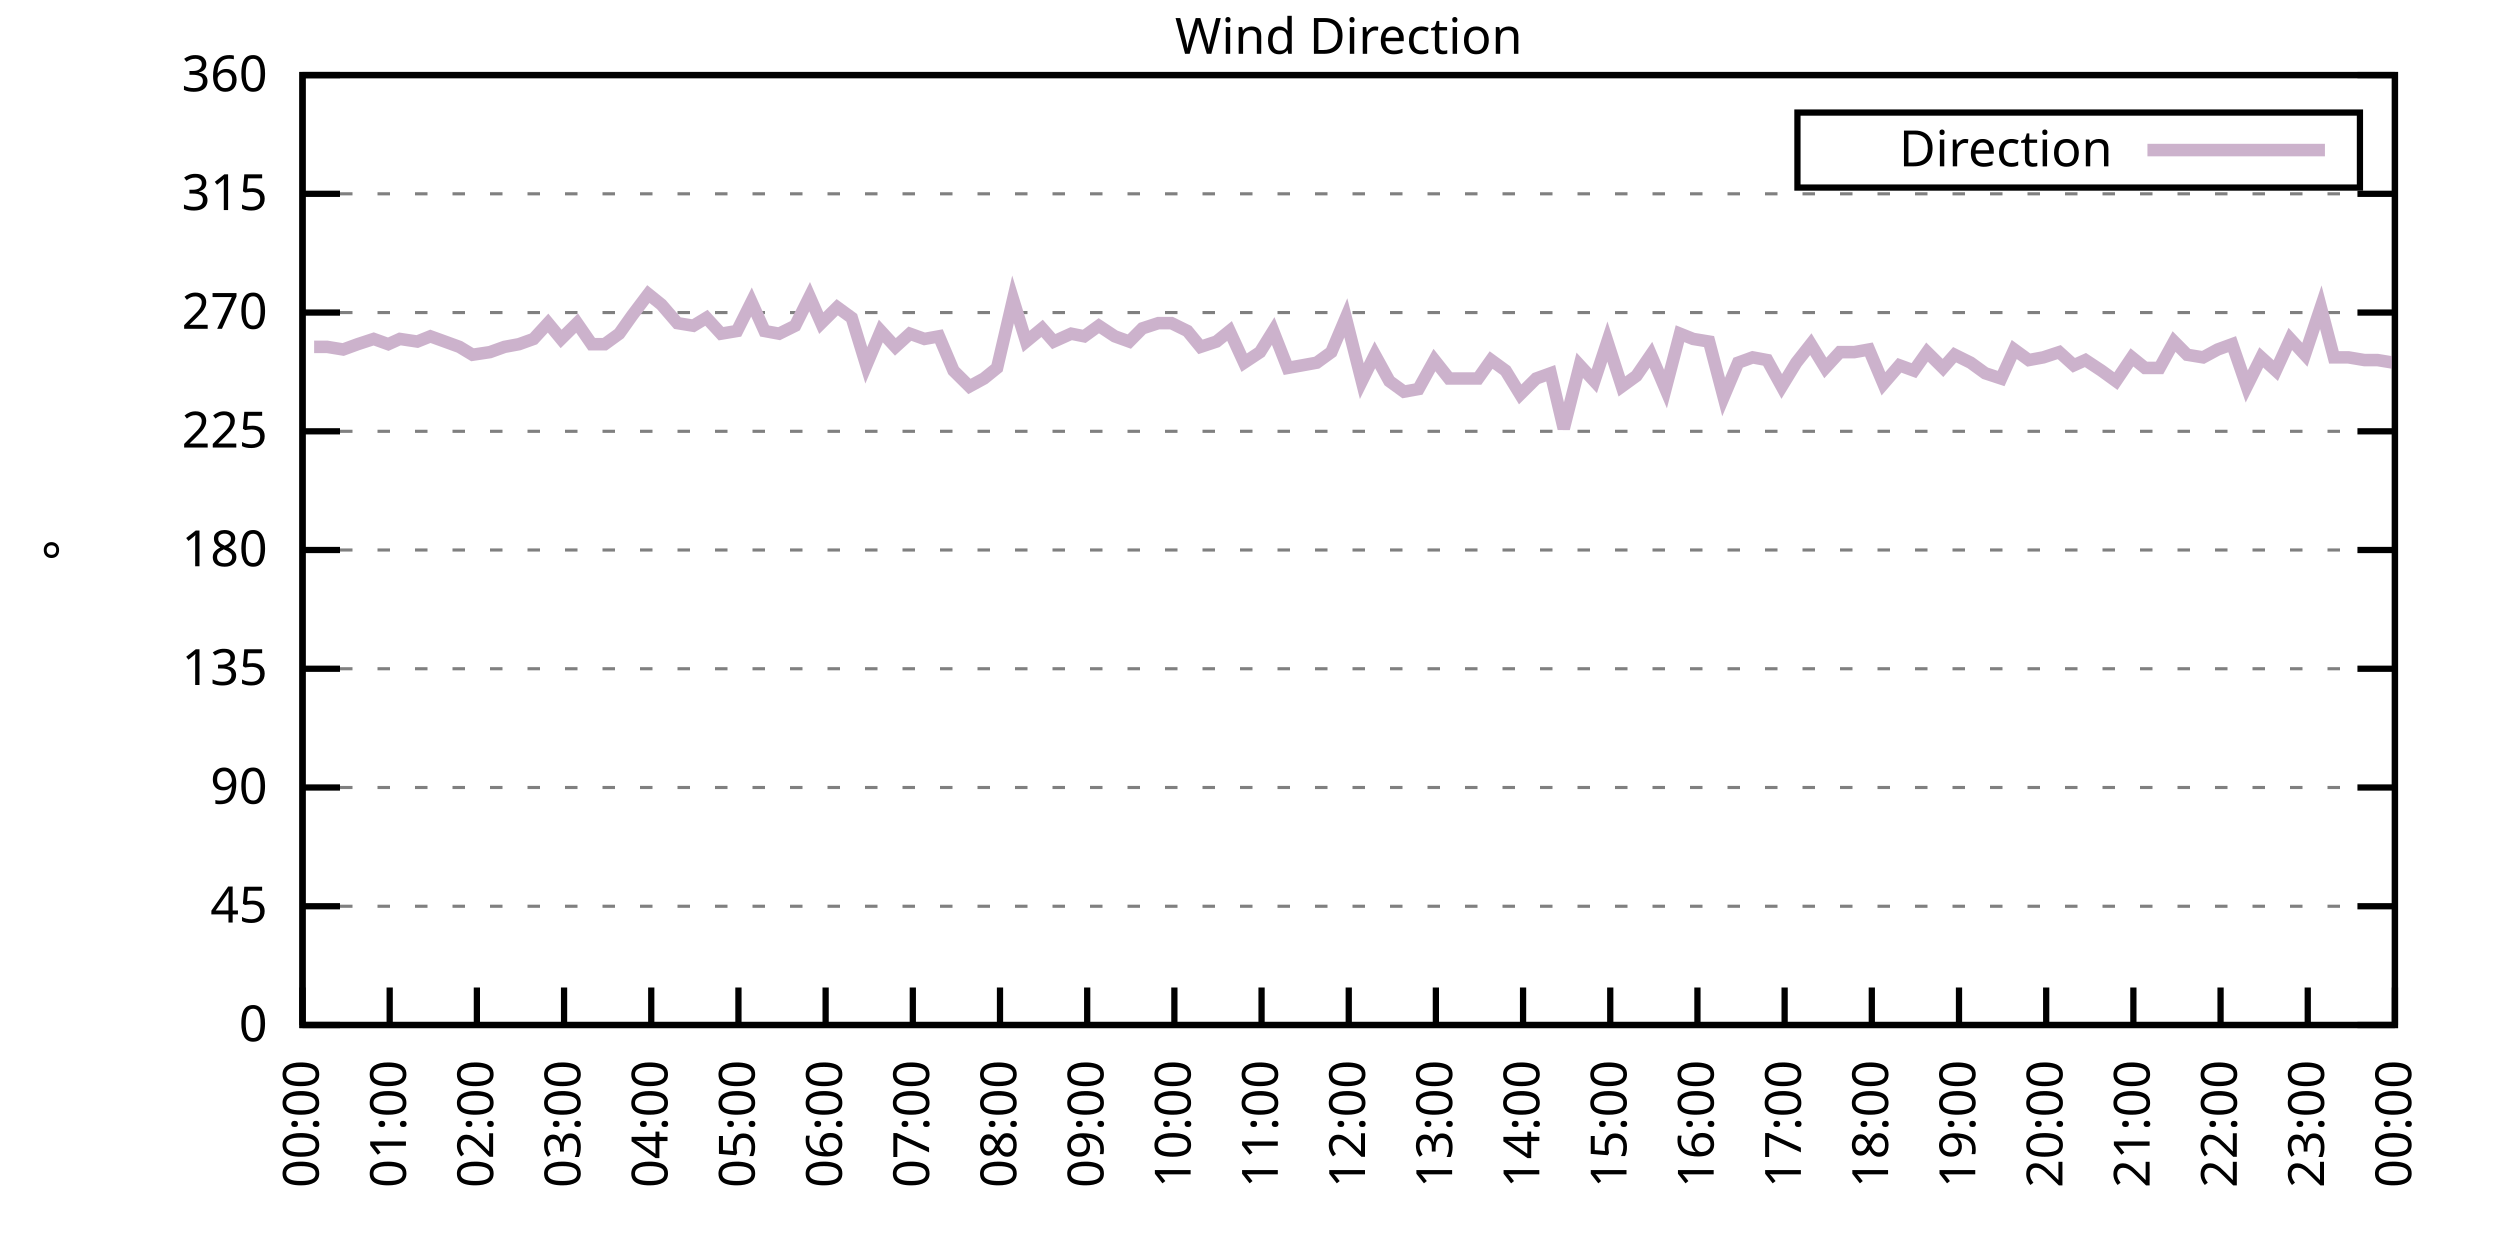
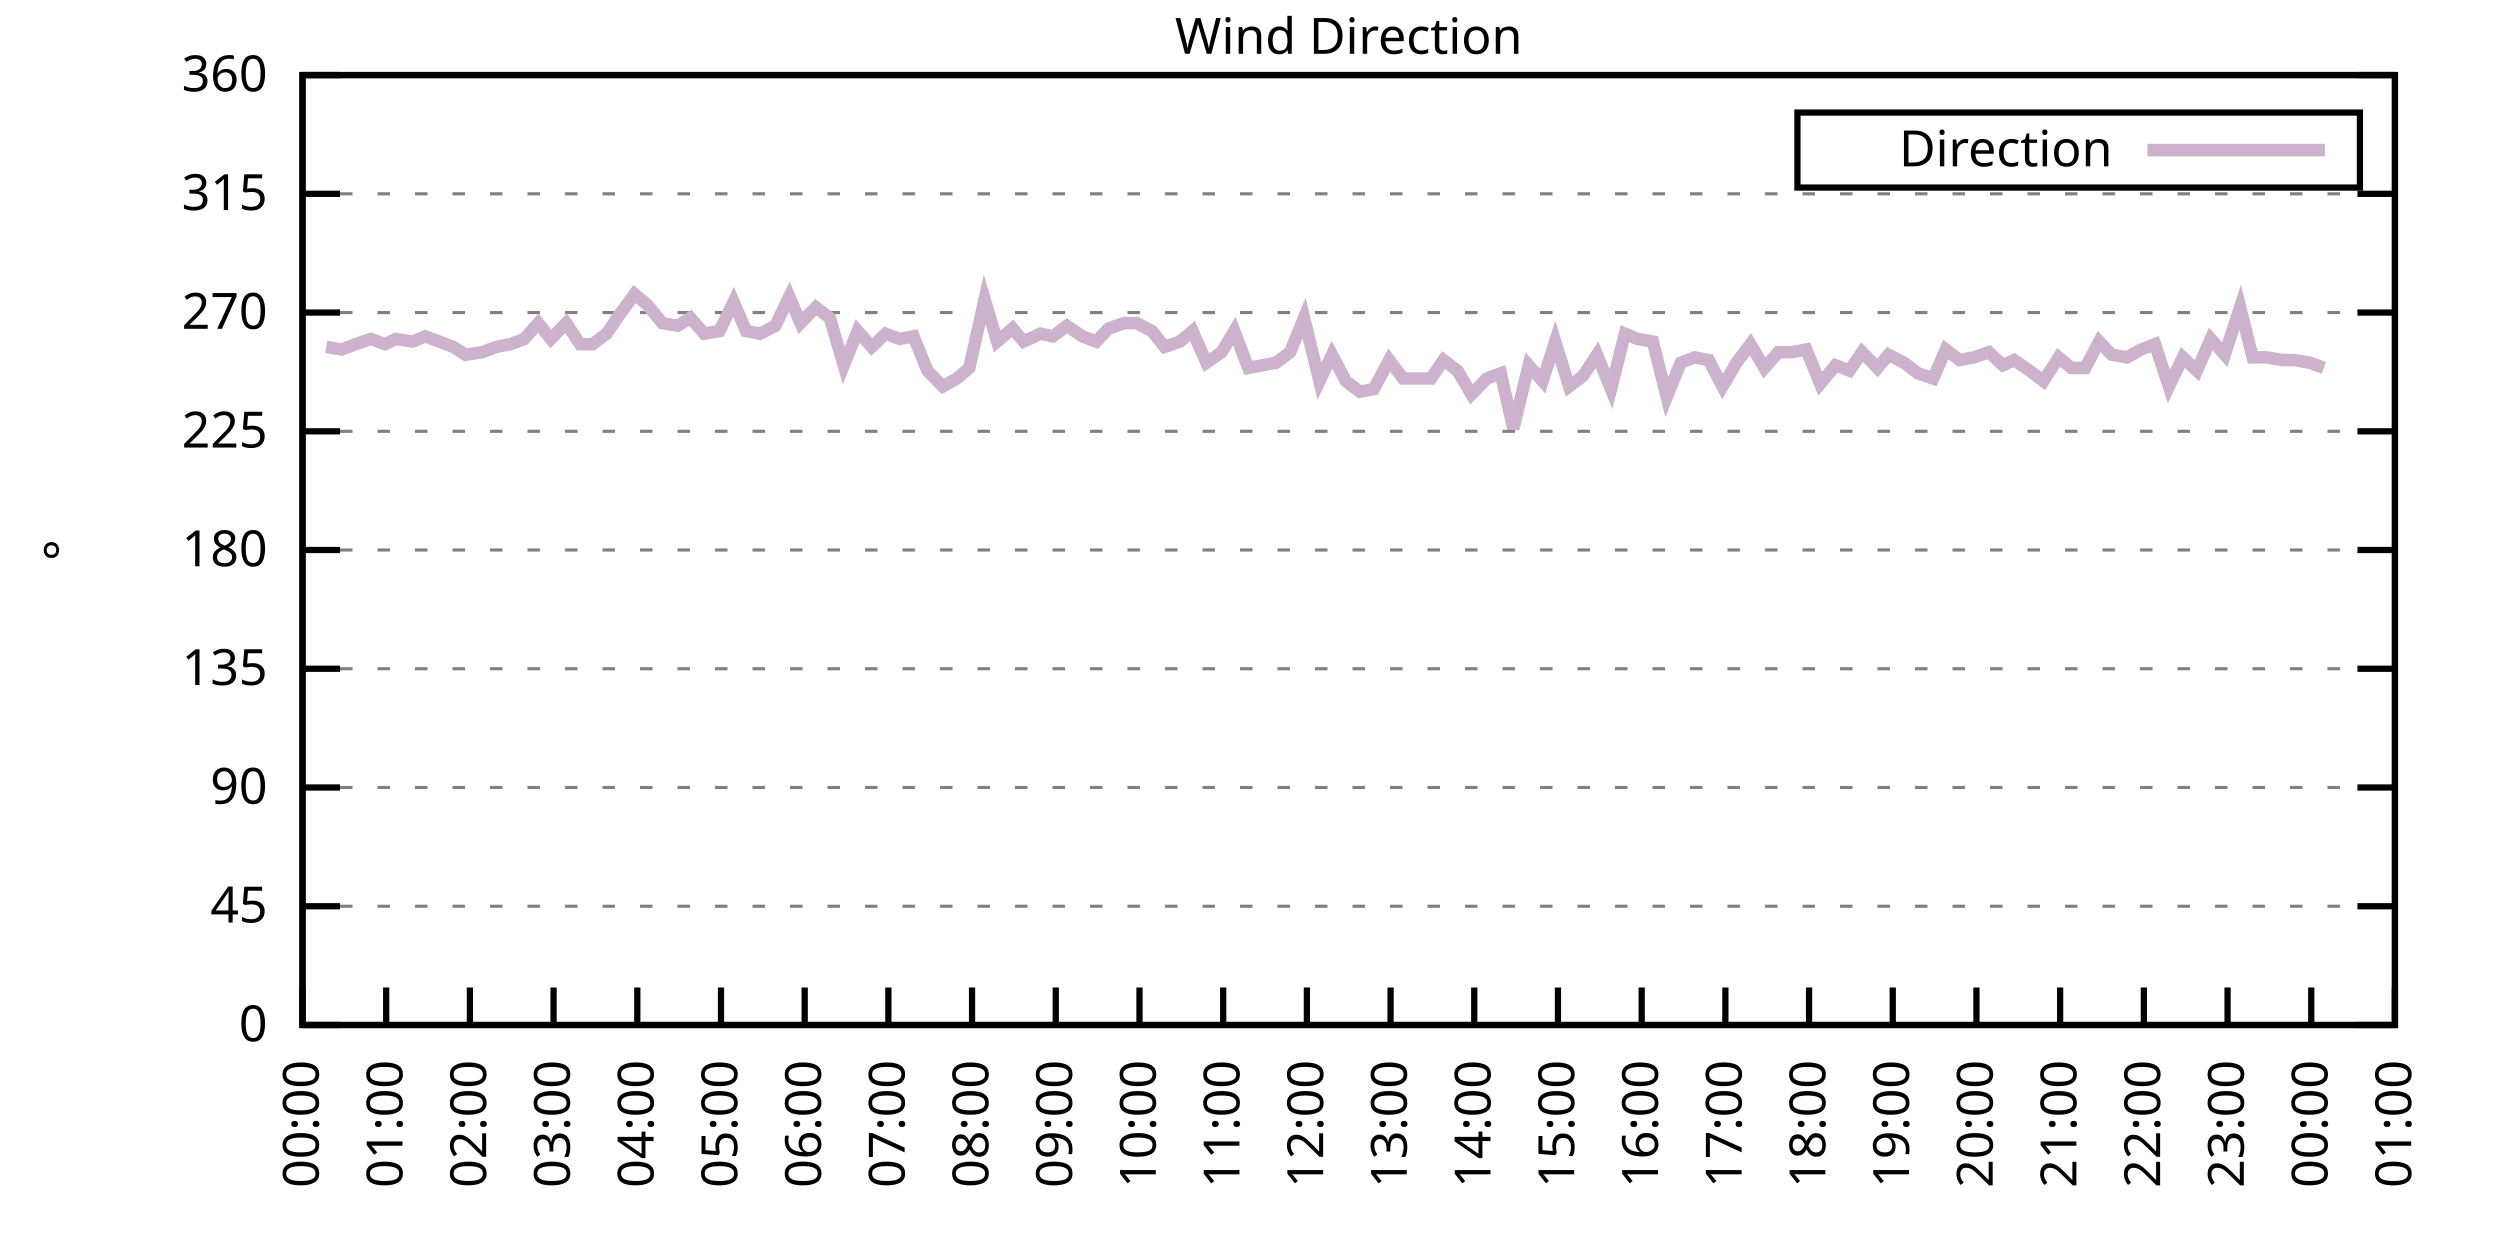
<svg xmlns="http://www.w3.org/2000/svg" xmlns:xlink="http://www.w3.org/1999/xlink" width="400" height="200" viewBox="0 0 400 200">
  <g id="gnuplot_canvas">
    <rect x="0" y="0" width="400" height="200" fill="none" />
    <defs>
      <circle id="gpDot" r="0.5" stroke-width="0.5" stroke="currentColor" />
      <path id="gpPt0" stroke-width="0.333" stroke="currentColor" d="M-1,0 h2 M0,-1 v2" />
      <path id="gpPt1" stroke-width="0.333" stroke="currentColor" d="M-1,-1 L1,1 M1,-1 L-1,1" />
      <path id="gpPt2" stroke-width="0.333" stroke="currentColor" d="M-1,0 L1,0 M0,-1 L0,1 M-1,-1 L1,1 M-1,1 L1,-1" />
      <rect id="gpPt3" stroke-width="0.333" stroke="currentColor" x="-1" y="-1" width="2" height="2" />
      <rect id="gpPt4" stroke-width="0.333" stroke="currentColor" fill="currentColor" x="-1" y="-1" width="2" height="2" />
      <circle id="gpPt5" stroke-width="0.333" stroke="currentColor" cx="0" cy="0" r="1" />
      <use xlink:href="#gpPt5" id="gpPt6" fill="currentColor" stroke="none" />
      <path id="gpPt7" stroke-width="0.333" stroke="currentColor" d="M0,-1.33 L-1.33,0.67 L1.33,0.67 z" />
      <use xlink:href="#gpPt7" id="gpPt8" fill="currentColor" stroke="none" />
      <use xlink:href="#gpPt7" id="gpPt9" stroke="currentColor" transform="rotate(180)" />
      <use xlink:href="#gpPt9" id="gpPt10" fill="currentColor" stroke="none" />
      <use xlink:href="#gpPt3" id="gpPt11" stroke="currentColor" transform="rotate(45)" />
      <use xlink:href="#gpPt11" id="gpPt12" fill="currentColor" stroke="none" />
      <path id="gpPt13" stroke-width="0.333" stroke="currentColor" d="M0,1.330 L1.265,0.411 L0.782,-1.067 L-0.782,-1.076 L-1.265,0.411 z" />
      <use xlink:href="#gpPt13" id="gpPt14" fill="currentColor" stroke="none" />
      <filter id="textbox" filterUnits="objectBoundingBox" x="0" y="0" height="1" width="1">
        <feFlood flood-color="white" flood-opacity="1" result="bgnd" />
        <feComposite in="SourceGraphic" in2="bgnd" operator="atop" />
      </filter>
      <filter id="greybox" filterUnits="objectBoundingBox" x="0" y="0" height="1" width="1">
        <feFlood flood-color="lightgrey" flood-opacity="1" result="grey" />
        <feComposite in="SourceGraphic" in2="grey" operator="atop" />
      </filter>
    </defs>
    <g fill="none" color="white" stroke="currentColor" stroke-width="1.00" stroke-linecap="butt" stroke-linejoin="miter">
</g>
    <g fill="none" color="black" stroke="currentColor" stroke-width="1.00" stroke-linecap="butt" stroke-linejoin="miter">
      <g stroke="none" shape-rendering="crispEdges">
        <polygon fill="rgb(255, 255, 255)" points="48.40,164.00 383.18,164.00 383.18,12.02 48.40,12.02 " />
      </g>
    </g>
    <g fill="none" color="black" stroke="currentColor" stroke-width="1.00" stroke-linecap="butt" stroke-linejoin="miter">
</g>
    <g fill="none" color="black" stroke="black" stroke-width="0.50" stroke-linecap="butt" stroke-linejoin="miter">
</g>
    <g fill="none" color="gray" stroke="currentColor" stroke-width="0.50" stroke-linecap="butt" stroke-linejoin="miter">
      <path stroke="gray" stroke-dasharray="2,4" class="gridline" d="M48.40,164.00 L383.19,164.00  " />
    </g>
    <g fill="none" color="gray" stroke="gray" stroke-width="1.00" stroke-linecap="butt" stroke-linejoin="miter">
</g>
    <g fill="none" color="black" stroke="currentColor" stroke-width="1.00" stroke-linecap="butt" stroke-linejoin="miter">
      <path stroke="black" d="M48.40,164.00 L54.40,164.00 M383.19,164.00 L377.19,164.00  " />
      <g transform="translate(42.80,166.60)" stroke="none" fill="black" font-family="Sans" font-size="8.00" text-anchor="end">
        <text>
          <tspan font-family="Sans"> 0</tspan>
        </text>
      </g>
    </g>
    <g fill="none" color="black" stroke="currentColor" stroke-width="1.00" stroke-linecap="butt" stroke-linejoin="miter">
</g>
    <g fill="none" color="black" stroke="black" stroke-width="0.50" stroke-linecap="butt" stroke-linejoin="miter">
</g>
    <g fill="none" color="gray" stroke="currentColor" stroke-width="0.50" stroke-linecap="butt" stroke-linejoin="miter">
      <path stroke="gray" stroke-dasharray="2,4" class="gridline" d="M48.40,145.00 L383.19,145.00  " />
    </g>
    <g fill="none" color="gray" stroke="gray" stroke-width="1.00" stroke-linecap="butt" stroke-linejoin="miter">
</g>
    <g fill="none" color="black" stroke="currentColor" stroke-width="1.00" stroke-linecap="butt" stroke-linejoin="miter">
      <path stroke="black" d="M48.40,145.00 L54.40,145.00 M383.19,145.00 L377.19,145.00  " />
      <g transform="translate(42.80,147.60)" stroke="none" fill="black" font-family="Sans" font-size="8.00" text-anchor="end">
        <text>
          <tspan font-family="Sans"> 45</tspan>
        </text>
      </g>
    </g>
    <g fill="none" color="black" stroke="currentColor" stroke-width="1.00" stroke-linecap="butt" stroke-linejoin="miter">
</g>
    <g fill="none" color="black" stroke="black" stroke-width="0.50" stroke-linecap="butt" stroke-linejoin="miter">
</g>
    <g fill="none" color="gray" stroke="currentColor" stroke-width="0.50" stroke-linecap="butt" stroke-linejoin="miter">
      <path stroke="gray" stroke-dasharray="2,4" class="gridline" d="M48.40,126.00 L383.19,126.00  " />
    </g>
    <g fill="none" color="gray" stroke="gray" stroke-width="1.00" stroke-linecap="butt" stroke-linejoin="miter">
</g>
    <g fill="none" color="black" stroke="currentColor" stroke-width="1.00" stroke-linecap="butt" stroke-linejoin="miter">
      <path stroke="black" d="M48.40,126.00 L54.40,126.00 M383.19,126.00 L377.19,126.00  " />
      <g transform="translate(42.80,128.60)" stroke="none" fill="black" font-family="Sans" font-size="8.00" text-anchor="end">
        <text>
          <tspan font-family="Sans"> 90</tspan>
        </text>
      </g>
    </g>
    <g fill="none" color="black" stroke="currentColor" stroke-width="1.00" stroke-linecap="butt" stroke-linejoin="miter">
</g>
    <g fill="none" color="black" stroke="black" stroke-width="0.50" stroke-linecap="butt" stroke-linejoin="miter">
</g>
    <g fill="none" color="gray" stroke="currentColor" stroke-width="0.50" stroke-linecap="butt" stroke-linejoin="miter">
      <path stroke="gray" stroke-dasharray="2,4" class="gridline" d="M48.40,107.00 L383.19,107.00  " />
    </g>
    <g fill="none" color="gray" stroke="gray" stroke-width="1.00" stroke-linecap="butt" stroke-linejoin="miter">
</g>
    <g fill="none" color="black" stroke="currentColor" stroke-width="1.00" stroke-linecap="butt" stroke-linejoin="miter">
      <path stroke="black" d="M48.40,107.00 L54.40,107.00 M383.19,107.00 L377.19,107.00  " />
      <g transform="translate(42.80,109.60)" stroke="none" fill="black" font-family="Sans" font-size="8.00" text-anchor="end">
        <text>
          <tspan font-family="Sans"> 135</tspan>
        </text>
      </g>
    </g>
    <g fill="none" color="black" stroke="currentColor" stroke-width="1.00" stroke-linecap="butt" stroke-linejoin="miter">
</g>
    <g fill="none" color="black" stroke="black" stroke-width="0.50" stroke-linecap="butt" stroke-linejoin="miter">
</g>
    <g fill="none" color="gray" stroke="currentColor" stroke-width="0.50" stroke-linecap="butt" stroke-linejoin="miter">
      <path stroke="gray" stroke-dasharray="2,4" class="gridline" d="M48.40,88.00 L383.19,88.00  " />
    </g>
    <g fill="none" color="gray" stroke="gray" stroke-width="1.00" stroke-linecap="butt" stroke-linejoin="miter">
</g>
    <g fill="none" color="black" stroke="currentColor" stroke-width="1.00" stroke-linecap="butt" stroke-linejoin="miter">
      <path stroke="black" d="M48.40,88.00 L54.40,88.00 M383.19,88.00 L377.19,88.00  " />
      <g transform="translate(42.80,90.60)" stroke="none" fill="black" font-family="Sans" font-size="8.00" text-anchor="end">
        <text>
          <tspan font-family="Sans"> 180</tspan>
        </text>
      </g>
    </g>
    <g fill="none" color="black" stroke="currentColor" stroke-width="1.00" stroke-linecap="butt" stroke-linejoin="miter">
</g>
    <g fill="none" color="black" stroke="black" stroke-width="0.50" stroke-linecap="butt" stroke-linejoin="miter">
</g>
    <g fill="none" color="gray" stroke="currentColor" stroke-width="0.50" stroke-linecap="butt" stroke-linejoin="miter">
      <path stroke="gray" stroke-dasharray="2,4" class="gridline" d="M48.40,69.01 L383.19,69.01  " />
    </g>
    <g fill="none" color="gray" stroke="gray" stroke-width="1.00" stroke-linecap="butt" stroke-linejoin="miter">
</g>
    <g fill="none" color="black" stroke="currentColor" stroke-width="1.00" stroke-linecap="butt" stroke-linejoin="miter">
      <path stroke="black" d="M48.40,69.01 L54.40,69.01 M383.19,69.01 L377.19,69.01  " />
      <g transform="translate(42.80,71.61)" stroke="none" fill="black" font-family="Sans" font-size="8.00" text-anchor="end">
        <text>
          <tspan font-family="Sans"> 225</tspan>
        </text>
      </g>
    </g>
    <g fill="none" color="black" stroke="currentColor" stroke-width="1.00" stroke-linecap="butt" stroke-linejoin="miter">
</g>
    <g fill="none" color="black" stroke="black" stroke-width="0.50" stroke-linecap="butt" stroke-linejoin="miter">
</g>
    <g fill="none" color="gray" stroke="currentColor" stroke-width="0.50" stroke-linecap="butt" stroke-linejoin="miter">
      <path stroke="gray" stroke-dasharray="2,4" class="gridline" d="M48.40,50.01 L383.19,50.01  " />
    </g>
    <g fill="none" color="gray" stroke="gray" stroke-width="1.00" stroke-linecap="butt" stroke-linejoin="miter">
</g>
    <g fill="none" color="black" stroke="currentColor" stroke-width="1.00" stroke-linecap="butt" stroke-linejoin="miter">
      <path stroke="black" d="M48.40,50.01 L54.40,50.01 M383.19,50.01 L377.19,50.01  " />
      <g transform="translate(42.80,52.61)" stroke="none" fill="black" font-family="Sans" font-size="8.00" text-anchor="end">
        <text>
          <tspan font-family="Sans"> 270</tspan>
        </text>
      </g>
    </g>
    <g fill="none" color="black" stroke="currentColor" stroke-width="1.00" stroke-linecap="butt" stroke-linejoin="miter">
</g>
    <g fill="none" color="black" stroke="black" stroke-width="0.50" stroke-linecap="butt" stroke-linejoin="miter">
</g>
    <g fill="none" color="gray" stroke="currentColor" stroke-width="0.50" stroke-linecap="butt" stroke-linejoin="miter">
      <path stroke="gray" stroke-dasharray="2,4" class="gridline" d="M48.40,31.01 L383.19,31.01  " />
    </g>
    <g fill="none" color="gray" stroke="gray" stroke-width="1.00" stroke-linecap="butt" stroke-linejoin="miter">
</g>
    <g fill="none" color="black" stroke="currentColor" stroke-width="1.00" stroke-linecap="butt" stroke-linejoin="miter">
      <path stroke="black" d="M48.40,31.01 L54.40,31.01 M383.19,31.01 L377.19,31.01  " />
      <g transform="translate(42.80,33.61)" stroke="none" fill="black" font-family="Sans" font-size="8.00" text-anchor="end">
        <text>
          <tspan font-family="Sans"> 315</tspan>
        </text>
      </g>
    </g>
    <g fill="none" color="black" stroke="currentColor" stroke-width="1.00" stroke-linecap="butt" stroke-linejoin="miter">
</g>
    <g fill="none" color="black" stroke="black" stroke-width="0.50" stroke-linecap="butt" stroke-linejoin="miter">
</g>
    <g fill="none" color="gray" stroke="currentColor" stroke-width="0.50" stroke-linecap="butt" stroke-linejoin="miter">
      <path stroke="gray" stroke-dasharray="2,4" class="gridline" d="M48.40,12.01 L383.19,12.01  " />
    </g>
    <g fill="none" color="gray" stroke="gray" stroke-width="1.00" stroke-linecap="butt" stroke-linejoin="miter">
</g>
    <g fill="none" color="black" stroke="currentColor" stroke-width="1.00" stroke-linecap="butt" stroke-linejoin="miter">
      <path stroke="black" d="M48.40,12.01 L54.40,12.01 M383.19,12.01 L377.19,12.01  " />
      <g transform="translate(42.80,14.61)" stroke="none" fill="black" font-family="Sans" font-size="8.00" text-anchor="end">
        <text>
          <tspan font-family="Sans"> 360</tspan>
        </text>
      </g>
    </g>
    <g fill="none" color="black" stroke="currentColor" stroke-width="1.00" stroke-linecap="butt" stroke-linejoin="miter">
      <path stroke="black" d="M48.40,164.00 L48.40,158.00  " />
      <g transform="translate(51.00,169.60) rotate(270.00)" stroke="none" fill="black" font-family="Sans" font-size="8.00" text-anchor="end">
        <text>
          <tspan font-family="Sans">00:00</tspan>
        </text>
      </g>
    </g>
    <g fill="none" color="black" stroke="currentColor" stroke-width="1.00" stroke-linecap="butt" stroke-linejoin="miter">
-       <path stroke="black" d="M62.35,164.00 L62.35,158.00  " />
-       <g transform="translate(64.95,169.60) rotate(270.00)" stroke="none" fill="black" font-family="Sans" font-size="8.00" text-anchor="end">
+       <path stroke="black" d="M61.79,164.00 L61.79,158.00  " />
+       <g transform="translate(64.39,169.60) rotate(270.00)" stroke="none" fill="black" font-family="Sans" font-size="8.00" text-anchor="end">
        <text>
          <tspan font-family="Sans">01:00</tspan>
        </text>
      </g>
    </g>
    <g fill="none" color="black" stroke="currentColor" stroke-width="1.00" stroke-linecap="butt" stroke-linejoin="miter">
-       <path stroke="black" d="M76.30,164.00 L76.30,158.00  " />
-       <g transform="translate(78.90,169.60) rotate(270.00)" stroke="none" fill="black" font-family="Sans" font-size="8.00" text-anchor="end">
+       <path stroke="black" d="M75.18,164.00 L75.18,158.00  " />
+       <g transform="translate(77.78,169.60) rotate(270.00)" stroke="none" fill="black" font-family="Sans" font-size="8.00" text-anchor="end">
        <text>
          <tspan font-family="Sans">02:00</tspan>
        </text>
      </g>
    </g>
    <g fill="none" color="black" stroke="currentColor" stroke-width="1.00" stroke-linecap="butt" stroke-linejoin="miter">
-       <path stroke="black" d="M90.25,164.00 L90.25,158.00  " />
-       <g transform="translate(92.85,169.60) rotate(270.00)" stroke="none" fill="black" font-family="Sans" font-size="8.00" text-anchor="end">
+       <path stroke="black" d="M88.57,164.00 L88.57,158.00  " />
+       <g transform="translate(91.17,169.60) rotate(270.00)" stroke="none" fill="black" font-family="Sans" font-size="8.00" text-anchor="end">
        <text>
          <tspan font-family="Sans">03:00</tspan>
        </text>
      </g>
    </g>
    <g fill="none" color="black" stroke="currentColor" stroke-width="1.00" stroke-linecap="butt" stroke-linejoin="miter">
-       <path stroke="black" d="M104.20,164.00 L104.20,158.00  " />
-       <g transform="translate(106.80,169.60) rotate(270.00)" stroke="none" fill="black" font-family="Sans" font-size="8.00" text-anchor="end">
+       <path stroke="black" d="M101.97,164.00 L101.97,158.00  " />
+       <g transform="translate(104.57,169.60) rotate(270.00)" stroke="none" fill="black" font-family="Sans" font-size="8.00" text-anchor="end">
        <text>
          <tspan font-family="Sans">04:00</tspan>
        </text>
      </g>
    </g>
    <g fill="none" color="black" stroke="currentColor" stroke-width="1.00" stroke-linecap="butt" stroke-linejoin="miter">
-       <path stroke="black" d="M118.15,164.00 L118.15,158.00  " />
-       <g transform="translate(120.75,169.60) rotate(270.00)" stroke="none" fill="black" font-family="Sans" font-size="8.00" text-anchor="end">
+       <path stroke="black" d="M115.36,164.00 L115.36,158.00  " />
+       <g transform="translate(117.96,169.60) rotate(270.00)" stroke="none" fill="black" font-family="Sans" font-size="8.00" text-anchor="end">
        <text>
          <tspan font-family="Sans">05:00</tspan>
        </text>
      </g>
    </g>
    <g fill="none" color="black" stroke="currentColor" stroke-width="1.00" stroke-linecap="butt" stroke-linejoin="miter">
-       <path stroke="black" d="M132.10,164.00 L132.10,158.00  " />
-       <g transform="translate(134.70,169.60) rotate(270.00)" stroke="none" fill="black" font-family="Sans" font-size="8.00" text-anchor="end">
+       <path stroke="black" d="M128.75,164.00 L128.75,158.00  " />
+       <g transform="translate(131.35,169.60) rotate(270.00)" stroke="none" fill="black" font-family="Sans" font-size="8.00" text-anchor="end">
        <text>
          <tspan font-family="Sans">06:00</tspan>
        </text>
      </g>
    </g>
    <g fill="none" color="black" stroke="currentColor" stroke-width="1.00" stroke-linecap="butt" stroke-linejoin="miter">
-       <path stroke="black" d="M146.05,164.00 L146.05,158.00  " />
-       <g transform="translate(148.65,169.60) rotate(270.00)" stroke="none" fill="black" font-family="Sans" font-size="8.00" text-anchor="end">
+       <path stroke="black" d="M142.14,164.00 L142.14,158.00  " />
+       <g transform="translate(144.74,169.60) rotate(270.00)" stroke="none" fill="black" font-family="Sans" font-size="8.00" text-anchor="end">
        <text>
          <tspan font-family="Sans">07:00</tspan>
        </text>
      </g>
    </g>
    <g fill="none" color="black" stroke="currentColor" stroke-width="1.00" stroke-linecap="butt" stroke-linejoin="miter">
-       <path stroke="black" d="M160.00,164.00 L160.00,158.00  " />
-       <g transform="translate(162.60,169.60) rotate(270.00)" stroke="none" fill="black" font-family="Sans" font-size="8.00" text-anchor="end">
+       <path stroke="black" d="M155.53,164.00 L155.53,158.00  " />
+       <g transform="translate(158.13,169.60) rotate(270.00)" stroke="none" fill="black" font-family="Sans" font-size="8.00" text-anchor="end">
        <text>
          <tspan font-family="Sans">08:00</tspan>
        </text>
      </g>
    </g>
    <g fill="none" color="black" stroke="currentColor" stroke-width="1.00" stroke-linecap="butt" stroke-linejoin="miter">
-       <path stroke="black" d="M173.95,164.00 L173.95,158.00  " />
-       <g transform="translate(176.55,169.60) rotate(270.00)" stroke="none" fill="black" font-family="Sans" font-size="8.00" text-anchor="end">
+       <path stroke="black" d="M168.92,164.00 L168.92,158.00  " />
+       <g transform="translate(171.52,169.60) rotate(270.00)" stroke="none" fill="black" font-family="Sans" font-size="8.00" text-anchor="end">
        <text>
          <tspan font-family="Sans">09:00</tspan>
        </text>
      </g>
    </g>
    <g fill="none" color="black" stroke="currentColor" stroke-width="1.00" stroke-linecap="butt" stroke-linejoin="miter">
-       <path stroke="black" d="M187.90,164.00 L187.90,158.00  " />
-       <g transform="translate(190.50,169.60) rotate(270.00)" stroke="none" fill="black" font-family="Sans" font-size="8.00" text-anchor="end">
+       <path stroke="black" d="M182.32,164.00 L182.32,158.00  " />
+       <g transform="translate(184.92,169.60) rotate(270.00)" stroke="none" fill="black" font-family="Sans" font-size="8.00" text-anchor="end">
        <text>
          <tspan font-family="Sans">10:00</tspan>
        </text>
      </g>
    </g>
    <g fill="none" color="black" stroke="currentColor" stroke-width="1.00" stroke-linecap="butt" stroke-linejoin="miter">
-       <path stroke="black" d="M201.85,164.00 L201.85,158.00  " />
-       <g transform="translate(204.45,169.60) rotate(270.00)" stroke="none" fill="black" font-family="Sans" font-size="8.00" text-anchor="end">
+       <path stroke="black" d="M195.71,164.00 L195.71,158.00  " />
+       <g transform="translate(198.31,169.60) rotate(270.00)" stroke="none" fill="black" font-family="Sans" font-size="8.00" text-anchor="end">
        <text>
          <tspan font-family="Sans">11:00</tspan>
        </text>
      </g>
    </g>
    <g fill="none" color="black" stroke="currentColor" stroke-width="1.00" stroke-linecap="butt" stroke-linejoin="miter">
-       <path stroke="black" d="M215.80,164.00 L215.80,158.00  " />
-       <g transform="translate(218.40,169.60) rotate(270.00)" stroke="none" fill="black" font-family="Sans" font-size="8.00" text-anchor="end">
+       <path stroke="black" d="M209.10,164.00 L209.10,158.00  " />
+       <g transform="translate(211.70,169.60) rotate(270.00)" stroke="none" fill="black" font-family="Sans" font-size="8.00" text-anchor="end">
        <text>
          <tspan font-family="Sans">12:00</tspan>
        </text>
      </g>
    </g>
    <g fill="none" color="black" stroke="currentColor" stroke-width="1.00" stroke-linecap="butt" stroke-linejoin="miter">
-       <path stroke="black" d="M229.74,164.00 L229.74,158.00  " />
-       <g transform="translate(232.34,169.60) rotate(270.00)" stroke="none" fill="black" font-family="Sans" font-size="8.00" text-anchor="end">
+       <path stroke="black" d="M222.49,164.00 L222.49,158.00  " />
+       <g transform="translate(225.09,169.60) rotate(270.00)" stroke="none" fill="black" font-family="Sans" font-size="8.00" text-anchor="end">
        <text>
          <tspan font-family="Sans">13:00</tspan>
        </text>
      </g>
    </g>
    <g fill="none" color="black" stroke="currentColor" stroke-width="1.00" stroke-linecap="butt" stroke-linejoin="miter">
-       <path stroke="black" d="M243.69,164.00 L243.69,158.00  " />
-       <g transform="translate(246.29,169.60) rotate(270.00)" stroke="none" fill="black" font-family="Sans" font-size="8.00" text-anchor="end">
+       <path stroke="black" d="M235.88,164.00 L235.88,158.00  " />
+       <g transform="translate(238.48,169.60) rotate(270.00)" stroke="none" fill="black" font-family="Sans" font-size="8.00" text-anchor="end">
        <text>
          <tspan font-family="Sans">14:00</tspan>
        </text>
      </g>
    </g>
    <g fill="none" color="black" stroke="currentColor" stroke-width="1.00" stroke-linecap="butt" stroke-linejoin="miter">
-       <path stroke="black" d="M257.64,164.00 L257.64,158.00  " />
-       <g transform="translate(260.24,169.60) rotate(270.00)" stroke="none" fill="black" font-family="Sans" font-size="8.00" text-anchor="end">
+       <path stroke="black" d="M249.27,164.00 L249.27,158.00  " />
+       <g transform="translate(251.87,169.60) rotate(270.00)" stroke="none" fill="black" font-family="Sans" font-size="8.00" text-anchor="end">
        <text>
          <tspan font-family="Sans">15:00</tspan>
        </text>
      </g>
    </g>
    <g fill="none" color="black" stroke="currentColor" stroke-width="1.00" stroke-linecap="butt" stroke-linejoin="miter">
-       <path stroke="black" d="M271.59,164.00 L271.59,158.00  " />
-       <g transform="translate(274.19,169.60) rotate(270.00)" stroke="none" fill="black" font-family="Sans" font-size="8.00" text-anchor="end">
+       <path stroke="black" d="M262.67,164.00 L262.67,158.00  " />
+       <g transform="translate(265.27,169.60) rotate(270.00)" stroke="none" fill="black" font-family="Sans" font-size="8.00" text-anchor="end">
        <text>
          <tspan font-family="Sans">16:00</tspan>
        </text>
      </g>
    </g>
    <g fill="none" color="black" stroke="currentColor" stroke-width="1.00" stroke-linecap="butt" stroke-linejoin="miter">
-       <path stroke="black" d="M285.54,164.00 L285.54,158.00  " />
-       <g transform="translate(288.14,169.60) rotate(270.00)" stroke="none" fill="black" font-family="Sans" font-size="8.00" text-anchor="end">
+       <path stroke="black" d="M276.06,164.00 L276.06,158.00  " />
+       <g transform="translate(278.66,169.60) rotate(270.00)" stroke="none" fill="black" font-family="Sans" font-size="8.00" text-anchor="end">
        <text>
          <tspan font-family="Sans">17:00</tspan>
        </text>
      </g>
    </g>
    <g fill="none" color="black" stroke="currentColor" stroke-width="1.00" stroke-linecap="butt" stroke-linejoin="miter">
-       <path stroke="black" d="M299.49,164.00 L299.49,158.00  " />
-       <g transform="translate(302.09,169.60) rotate(270.00)" stroke="none" fill="black" font-family="Sans" font-size="8.00" text-anchor="end">
+       <path stroke="black" d="M289.45,164.00 L289.45,158.00  " />
+       <g transform="translate(292.05,169.60) rotate(270.00)" stroke="none" fill="black" font-family="Sans" font-size="8.00" text-anchor="end">
        <text>
          <tspan font-family="Sans">18:00</tspan>
        </text>
      </g>
    </g>
    <g fill="none" color="black" stroke="currentColor" stroke-width="1.00" stroke-linecap="butt" stroke-linejoin="miter">
-       <path stroke="black" d="M313.44,164.00 L313.44,158.00  " />
-       <g transform="translate(316.04,169.60) rotate(270.00)" stroke="none" fill="black" font-family="Sans" font-size="8.00" text-anchor="end">
+       <path stroke="black" d="M302.84,164.00 L302.84,158.00  " />
+       <g transform="translate(305.44,169.60) rotate(270.00)" stroke="none" fill="black" font-family="Sans" font-size="8.00" text-anchor="end">
        <text>
          <tspan font-family="Sans">19:00</tspan>
        </text>
      </g>
    </g>
    <g fill="none" color="black" stroke="currentColor" stroke-width="1.00" stroke-linecap="butt" stroke-linejoin="miter">
-       <path stroke="black" d="M327.39,164.00 L327.39,158.00  " />
-       <g transform="translate(329.99,169.60) rotate(270.00)" stroke="none" fill="black" font-family="Sans" font-size="8.00" text-anchor="end">
+       <path stroke="black" d="M316.23,164.00 L316.23,158.00  " />
+       <g transform="translate(318.83,169.60) rotate(270.00)" stroke="none" fill="black" font-family="Sans" font-size="8.00" text-anchor="end">
        <text>
          <tspan font-family="Sans">20:00</tspan>
        </text>
      </g>
    </g>
    <g fill="none" color="black" stroke="currentColor" stroke-width="1.00" stroke-linecap="butt" stroke-linejoin="miter">
-       <path stroke="black" d="M341.34,164.00 L341.34,158.00  " />
-       <g transform="translate(343.94,169.60) rotate(270.00)" stroke="none" fill="black" font-family="Sans" font-size="8.00" text-anchor="end">
+       <path stroke="black" d="M329.62,164.00 L329.62,158.00  " />
+       <g transform="translate(332.22,169.60) rotate(270.00)" stroke="none" fill="black" font-family="Sans" font-size="8.00" text-anchor="end">
        <text>
          <tspan font-family="Sans">21:00</tspan>
        </text>
      </g>
    </g>
    <g fill="none" color="black" stroke="currentColor" stroke-width="1.00" stroke-linecap="butt" stroke-linejoin="miter">
-       <path stroke="black" d="M355.29,164.00 L355.29,158.00  " />
-       <g transform="translate(357.89,169.60) rotate(270.00)" stroke="none" fill="black" font-family="Sans" font-size="8.00" text-anchor="end">
+       <path stroke="black" d="M343.02,164.00 L343.02,158.00  " />
+       <g transform="translate(345.62,169.60) rotate(270.00)" stroke="none" fill="black" font-family="Sans" font-size="8.00" text-anchor="end">
        <text>
          <tspan font-family="Sans">22:00</tspan>
        </text>
      </g>
    </g>
    <g fill="none" color="black" stroke="currentColor" stroke-width="1.00" stroke-linecap="butt" stroke-linejoin="miter">
-       <path stroke="black" d="M369.24,164.00 L369.24,158.00  " />
-       <g transform="translate(371.84,169.60) rotate(270.00)" stroke="none" fill="black" font-family="Sans" font-size="8.00" text-anchor="end">
+       <path stroke="black" d="M356.41,164.00 L356.41,158.00  " />
+       <g transform="translate(359.01,169.60) rotate(270.00)" stroke="none" fill="black" font-family="Sans" font-size="8.00" text-anchor="end">
        <text>
          <tspan font-family="Sans">23:00</tspan>
+         </text>
+       </g>
+     </g>
+     <g fill="none" color="black" stroke="currentColor" stroke-width="1.00" stroke-linecap="butt" stroke-linejoin="miter">
+       <path stroke="black" d="M369.80,164.00 L369.80,158.00  " />
+       <g transform="translate(372.40,169.60) rotate(270.00)" stroke="none" fill="black" font-family="Sans" font-size="8.00" text-anchor="end">
+         <text>
+           <tspan font-family="Sans">00:00</tspan>
        </text>
      </g>
    </g>
    <g fill="none" color="black" stroke="currentColor" stroke-width="1.00" stroke-linecap="butt" stroke-linejoin="miter">
      <path stroke="black" d="M383.19,164.00 L383.19,158.00  " />
      <g transform="translate(385.79,169.60) rotate(270.00)" stroke="none" fill="black" font-family="Sans" font-size="8.00" text-anchor="end">
        <text>
-           <tspan font-family="Sans">00:00</tspan>
+           <tspan font-family="Sans">01:00</tspan>
        </text>
      </g>
    </g>
    <g fill="none" color="black" stroke="currentColor" stroke-width="1.00" stroke-linecap="butt" stroke-linejoin="miter">
</g>
    <g fill="none" color="black" stroke="currentColor" stroke-width="1.00" stroke-linecap="butt" stroke-linejoin="miter">
      <path stroke="black" d="M48.40,12.01 L48.40,164.00 L383.19,164.00 L383.19,12.01 L48.40,12.01 Z  " />
    </g>
    <g fill="none" color="black" stroke="currentColor" stroke-width="1.00" stroke-linecap="butt" stroke-linejoin="miter">
</g>
    <g fill="none" color="black" stroke="currentColor" stroke-width="1.00" stroke-linecap="butt" stroke-linejoin="miter">
      <path stroke="black" d="M287.59,30.01 L287.59,18.01 L377.59,18.01 L377.59,30.01 L287.59,30.01 Z  " />
    </g>
    <g id="Wind_direction_plot_1">
      <g fill="none" color="white" stroke="black" stroke-width="2.00" stroke-linecap="butt" stroke-linejoin="miter">
</g>
      <g fill="none" color="black" stroke="currentColor" stroke-width="2.00" stroke-linecap="butt" stroke-linejoin="miter">
        <g transform="translate(337.99,26.61)" stroke="none" fill="black" font-family="Sans" font-size="8.00" text-anchor="end">
          <text>
            <tspan font-family="Sans">Direction</tspan>
          </text>
        </g>
      </g>
      <g fill="none" color="black" stroke="currentColor" stroke-width="2.00" stroke-linecap="butt" stroke-linejoin="miter">
-         <path stroke="rgb(204, 178, 204)" d="M343.59,24.01 L371.99,24.01 M50.26,55.50 L52.35,55.50 L54.91,55.92 L57.23,55.07 L59.79,54.23 L62.12,55.07   L63.98,54.23 L66.77,54.65 L68.86,53.81 L71.18,54.65 L73.51,55.50 L75.60,56.76 L78.39,56.34 L80.72,55.50   L83.04,55.07 L85.37,54.23 L87.69,51.70 L89.78,54.23 L92.34,51.70 L94.67,55.07 L96.76,55.07 L99.08,53.39   L101.18,50.43 L103.73,47.05 L105.83,48.74 L108.38,51.70 L110.94,52.12 L113.03,50.85 L115.36,53.39 L117.92,52.96   L120.24,48.32 L122.33,52.96 L124.66,53.39 L127.22,52.12 L129.54,47.47 L131.40,51.70 L133.96,49.16 L136.28,50.85   L138.61,58.45 L140.93,52.96 L143.26,55.50 L145.58,53.39 L147.91,54.23 L150.23,53.81 L152.56,59.30 L155.11,61.83   L157.44,60.56 L159.53,58.87 L162.09,47.90 L164.18,54.65 L166.74,52.54 L168.60,54.65 L171.39,53.39 L173.48,53.81   L175.81,52.12 L178.36,53.81 L180.69,54.65 L182.78,52.54 L185.34,51.70 L187.43,51.70 L189.99,52.96 L192.08,55.50   L194.64,54.65 L196.73,52.96 L199.06,58.03 L201.61,56.34 L203.71,52.96 L206.03,58.87 L208.36,58.45 L210.68,58.03   L213.01,56.34 L215.33,50.85 L217.89,60.98 L219.98,56.76 L222.30,60.98 L224.63,62.67 L226.95,62.25 L229.51,57.61   L231.84,60.56 L234.16,60.56 L236.49,60.56 L238.58,57.61 L240.90,59.30 L243.23,63.10 L245.79,60.56 L248.11,59.72   L250.20,68.58 L252.76,58.45 L255.09,60.98 L257.18,54.65 L259.50,61.83 L261.83,60.14 L264.15,56.76 L266.48,62.25   L268.80,53.39 L270.90,54.23 L273.45,54.65 L275.78,63.52 L278.10,58.03 L280.43,57.18 L282.75,57.61 L285.08,61.83   L287.40,58.03 L289.73,55.07 L292.05,58.87 L294.38,56.34 L296.70,56.34 L299.03,55.92 L301.35,61.41 L303.91,58.45   L306.23,59.30 L308.33,56.34 L310.88,58.87 L312.74,56.76 L315.30,58.03 L317.63,59.72 L320.18,60.56 L322.28,55.92   L324.60,57.61 L326.93,57.18 L329.48,56.34 L331.81,58.45 L333.67,57.61 L336.23,59.30 L338.55,60.98 L341.11,57.18   L343.20,58.87 L345.53,58.87 L347.85,54.65 L349.94,56.76 L352.50,57.18 L354.83,55.92 L357.15,55.07 L359.48,61.83   L361.80,57.18 L364.13,59.30 L366.45,54.23 L368.78,56.76 L371.33,49.16 L373.43,57.18 L375.75,57.18 L378.31,57.61   L380.40,57.61 L382.96,58.03  " />
+         <path stroke="rgb(204, 178, 204)" d="M343.59,24.01 L371.99,24.01 M52.19,55.50 L54.65,55.92 L56.88,55.07 L59.34,54.23 L61.57,55.07 L63.35,54.23   L66.03,54.65 L68.04,53.81 L70.27,54.65 L72.50,55.50 L74.51,56.76 L77.19,56.34 L79.42,55.50 L81.66,55.07   L83.89,54.23 L86.12,51.70 L88.13,54.23 L90.58,51.70 L92.82,55.07 L94.82,55.07 L97.06,53.39 L99.06,50.43   L101.52,47.05 L103.53,48.74 L105.98,51.70 L108.44,52.12 L110.45,50.85 L112.68,53.39 L115.13,52.96 L117.37,48.32   L119.38,52.96 L121.61,53.39 L124.06,52.12 L126.29,47.47 L128.08,51.70 L130.54,49.16 L132.77,50.85 L135.00,58.45   L137.23,52.96 L139.46,55.50 L141.69,53.39 L143.93,54.23 L146.16,53.81 L148.39,59.30 L150.85,61.83 L153.08,60.56   L155.09,58.87 L157.54,47.90 L159.55,54.65 L162.01,52.54 L163.79,54.65 L166.47,53.39 L168.48,53.81 L170.71,52.12   L173.17,53.81 L175.40,54.65 L177.41,52.54 L179.86,51.70 L181.87,51.70 L184.32,52.96 L186.33,55.50 L188.79,54.65   L190.80,52.96 L193.03,58.03 L195.48,56.34 L197.49,52.96 L199.73,58.87 L201.96,58.45 L204.19,58.03 L206.42,56.34   L208.65,50.85 L211.11,60.98 L213.12,56.76 L215.35,60.98 L217.58,62.67 L219.81,62.25 L222.27,57.61 L224.50,60.56   L226.73,60.56 L228.96,60.56 L230.97,57.61 L233.20,59.30 L235.44,63.10 L237.89,60.56 L240.12,59.72 L242.13,68.58   L244.59,58.45 L246.82,60.98 L248.83,54.65 L251.06,61.83 L253.29,60.14 L255.52,56.76 L257.76,62.25 L259.99,53.39   L262.00,54.23 L264.45,54.65 L266.68,63.52 L268.92,58.03 L271.15,57.18 L273.38,57.61 L275.61,61.83 L277.84,58.03   L280.07,55.07 L282.31,58.87 L284.54,56.34 L286.77,56.34 L289.00,55.92 L291.23,61.41 L293.69,58.45 L295.92,59.30   L297.93,56.34 L300.39,58.87 L302.17,56.76 L304.63,58.03 L306.86,59.72 L309.31,60.56 L311.32,55.92 L313.55,57.61   L315.79,57.18 L318.24,56.34 L320.47,58.45 L322.26,57.61 L324.71,59.30 L326.95,60.98 L329.40,57.18 L331.41,58.87   L333.64,58.87 L335.87,54.65 L337.88,56.76 L340.34,57.18 L342.57,55.92 L344.80,55.07 L347.03,61.83 L349.26,57.18   L351.50,59.30 L353.73,54.23 L355.96,56.76 L358.42,49.16 L360.42,57.18 L362.66,57.18 L365.11,57.61 L367.12,57.61   L369.58,58.03 L371.81,58.87  " />
      </g>
    </g>
    <g fill="none" color="black" stroke="currentColor" stroke-width="2.00" stroke-linecap="butt" stroke-linejoin="miter">
</g>
    <g fill="none" color="black" stroke="black" stroke-width="1.00" stroke-linecap="butt" stroke-linejoin="miter">
</g>
    <g fill="none" color="black" stroke="currentColor" stroke-width="1.00" stroke-linecap="butt" stroke-linejoin="miter">
      <path stroke="black" d="M48.40,12.01 L48.40,164.00 L383.19,164.00 L383.19,12.01 L48.40,12.01 Z  " />
      <g transform="translate(12.80,88.01) rotate(270.00)" stroke="none" fill="black" font-family="Sans" font-size="8.00" text-anchor="middle">
        <text>
          <tspan font-family="Sans">°</tspan>
        </text>
      </g>
    </g>
    <g fill="none" color="black" stroke="currentColor" stroke-width="1.00" stroke-linecap="butt" stroke-linejoin="miter">
</g>
    <g fill="none" color="black" stroke="currentColor" stroke-width="1.00" stroke-linecap="butt" stroke-linejoin="miter">
      <g transform="translate(215.79,8.61)" stroke="none" fill="black" font-family="Sans" font-size="8.00" text-anchor="middle">
        <text>
          <tspan font-family="Sans">Wind Direction</tspan>
        </text>
      </g>
    </g>
    <g fill="none" color="black" stroke="currentColor" stroke-width="1.00" stroke-linecap="butt" stroke-linejoin="miter">
</g>
  </g>
</svg>
